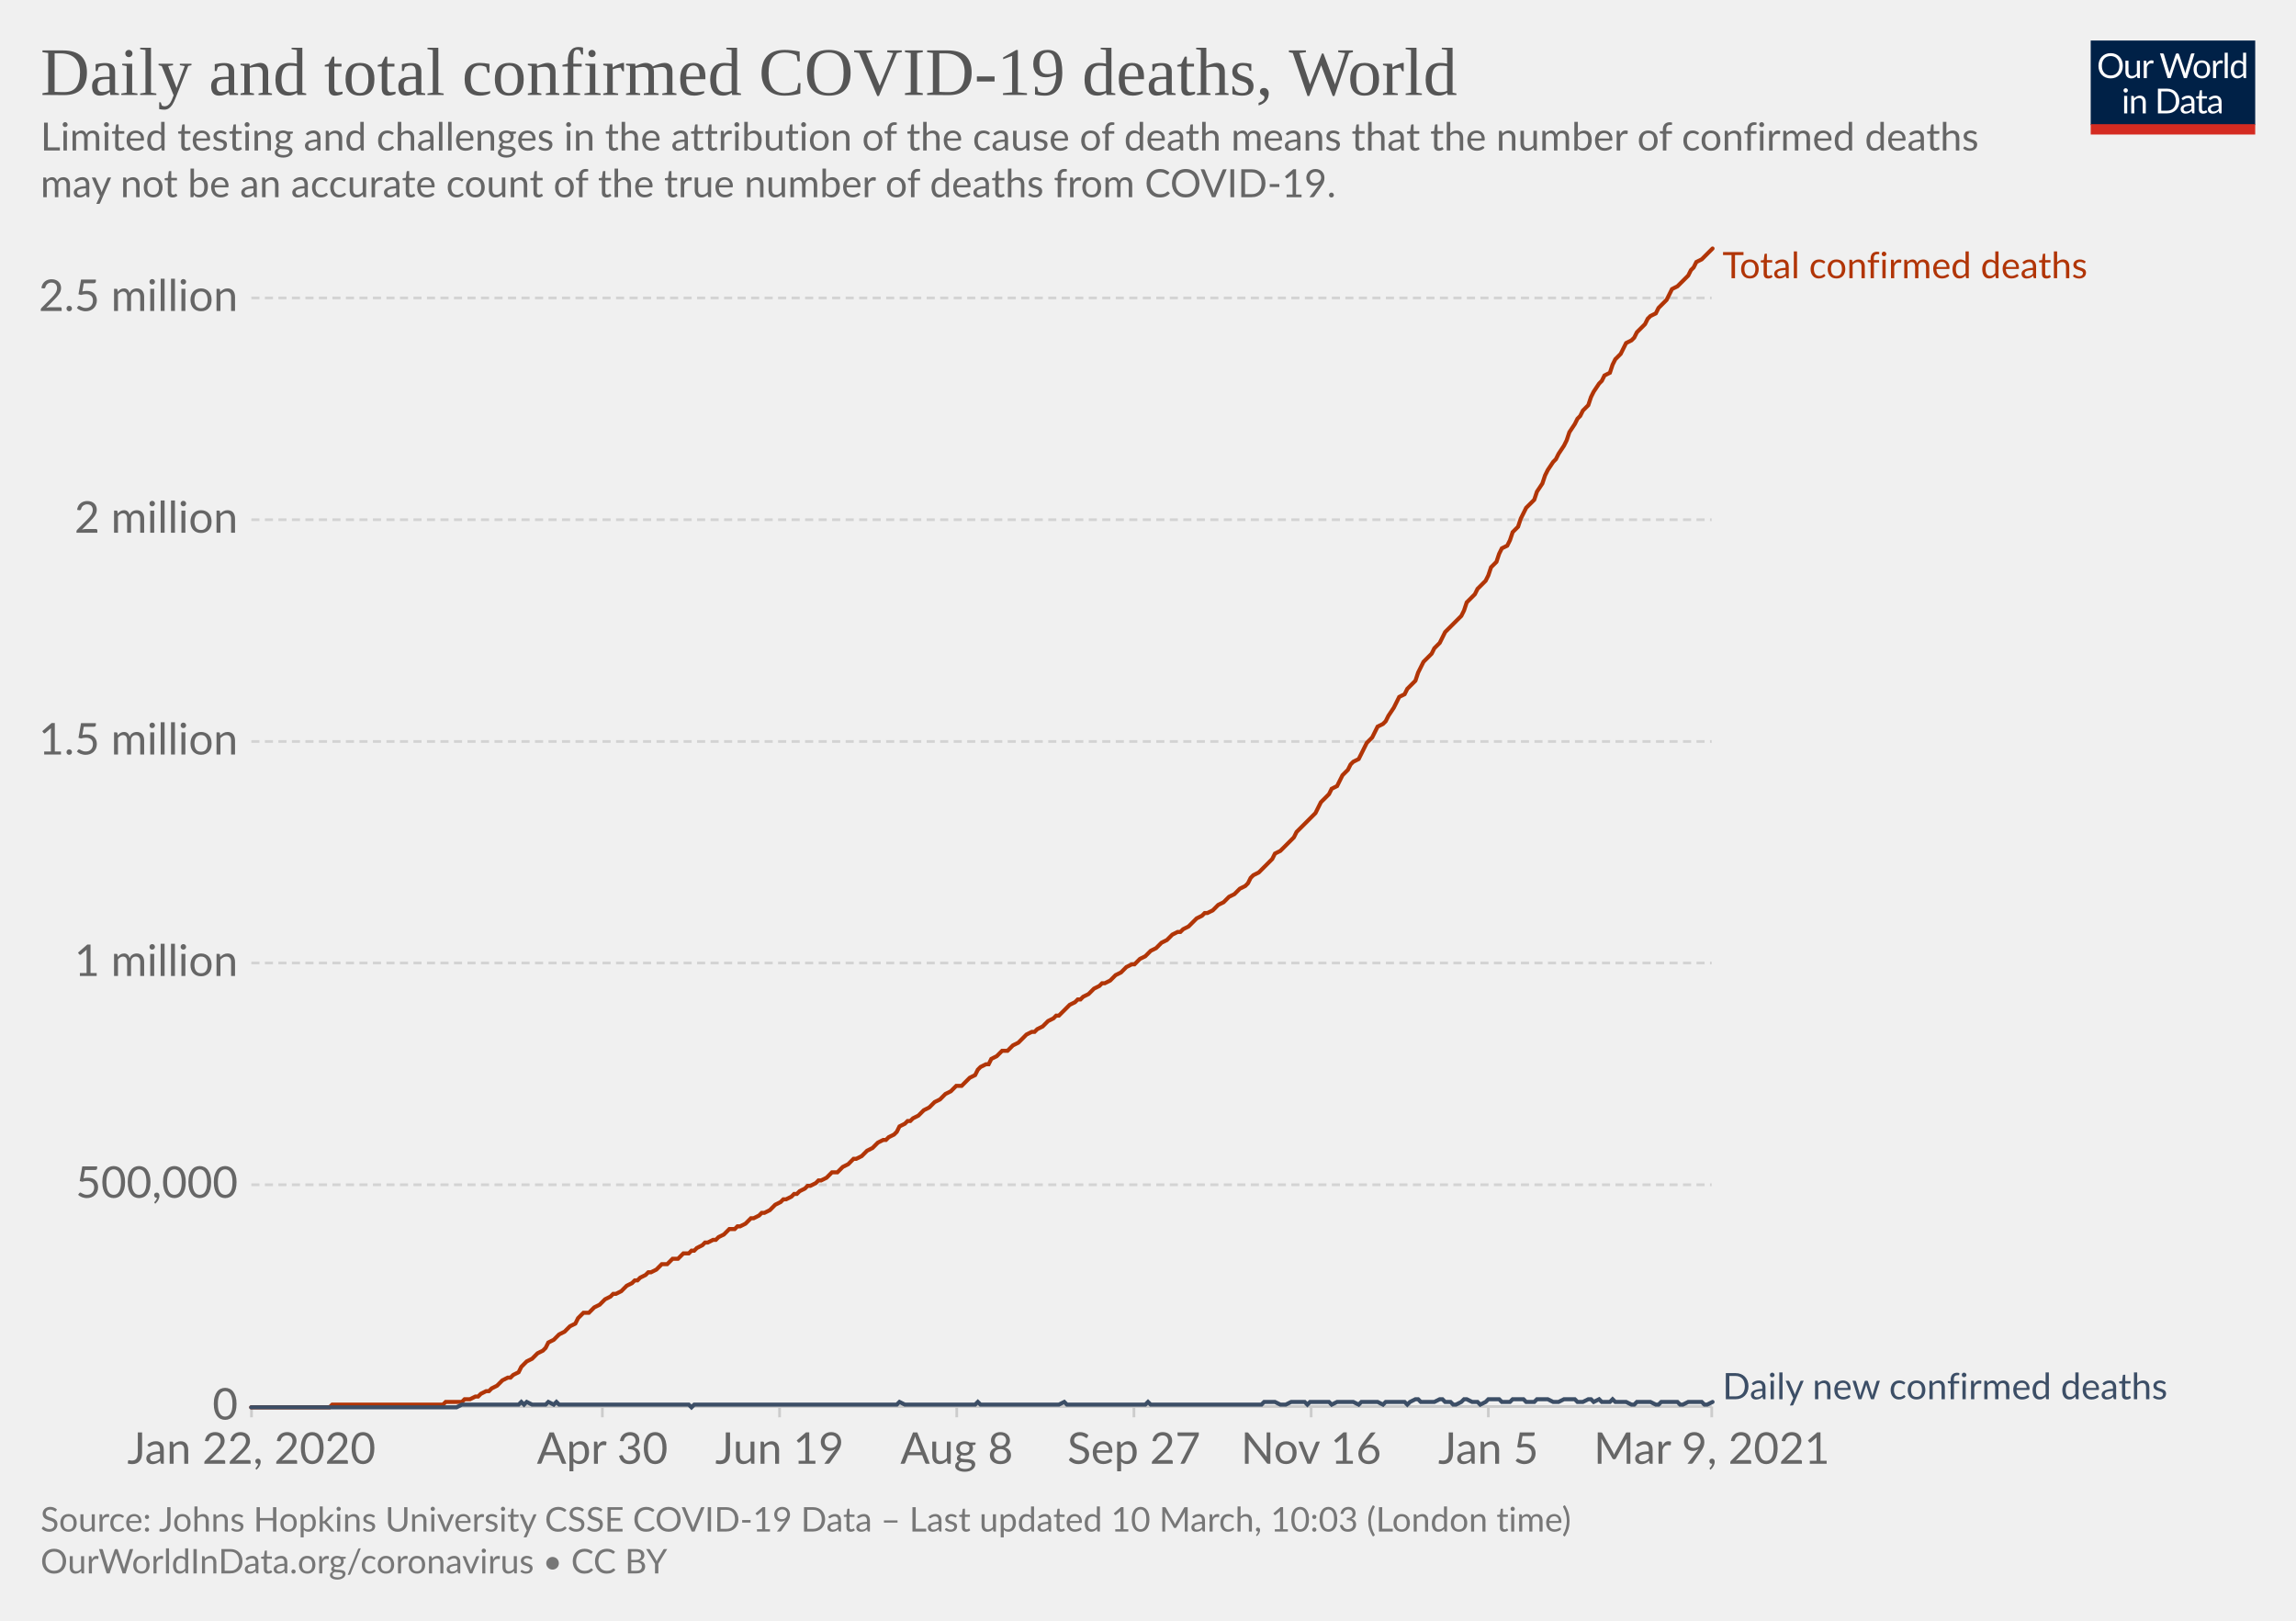
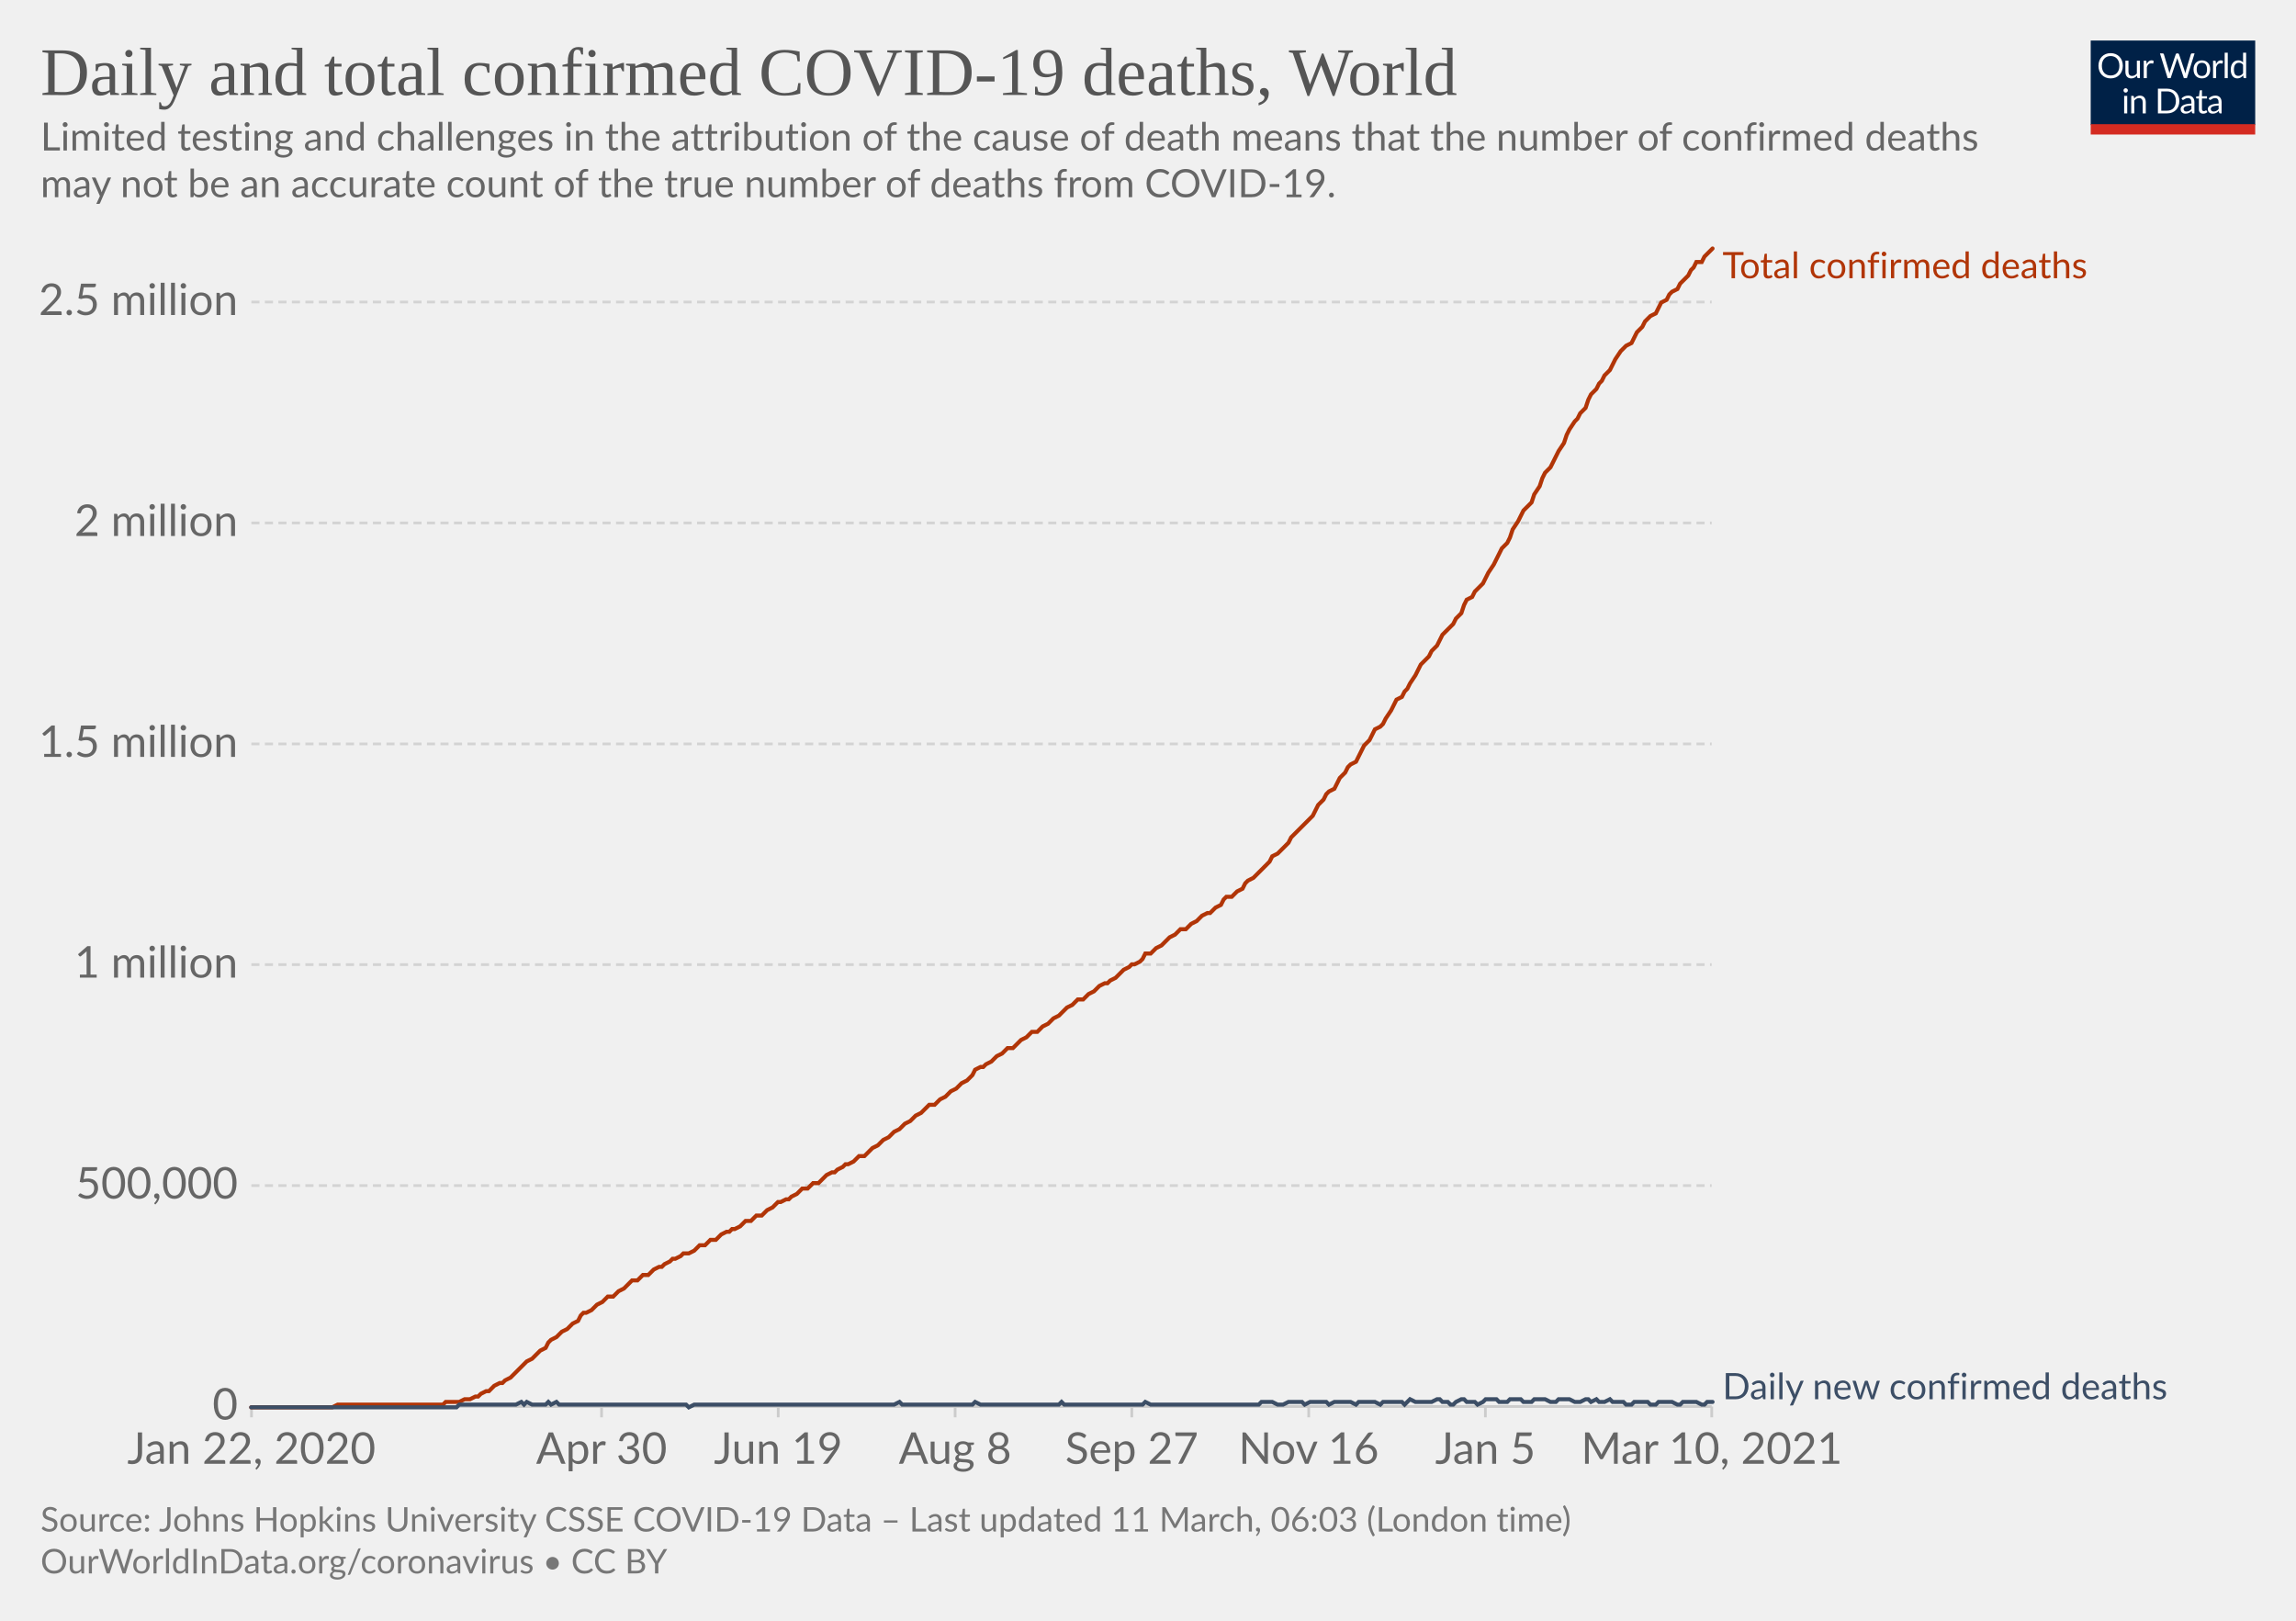
<svg xmlns="http://www.w3.org/2000/svg" version="1.1" style="background-color:#fff;-webkit-font-smoothing:antialiased" width="850" height="600" viewBox="0 0 850 600" font-family="Lato,'Helvetica Neue',Helvetica,Arial,sans-serif" font-size="18" text-rendering="optimizeLegibility">
  <g class="HeaderView">
    <g transform="matrix(.29 0 0 .29 774 15)">
      <svg width="210" height="120" viewBox="0 0 210 120" fill="none">
        <g clip-path="url(#clip0)">
          <path d="M0 0h210v107.89H0V0z" fill="#002147" />
          <path d="M40.98 32.25c0 2.36-.38 4.53-1.12 6.51a14.26 14.26 0 01-8.1 8.4c-1.9.78-4.02 1.17-6.34 1.17a16.6 16.6 0 01-6.33-1.17 14.31 14.31 0 01-8.08-8.4 18.29 18.29 0 01-1.12-6.51c0-2.36.38-4.53 1.12-6.5.75-1.97 1.8-3.67 3.17-5.1a14.32 14.32 0 014.9-3.34c1.92-.8 4.03-1.19 6.34-1.19 2.32 0 4.43.4 6.34 1.19 1.92.8 3.56 1.9 4.93 3.34a14.87 14.87 0 013.17 5.1 18.1 18.1 0 011.12 6.5zm-4.38 0c0-1.94-.26-3.68-.8-5.22a10.91 10.91 0 00-2.24-3.89 9.68 9.68 0 00-3.52-2.46 11.95 11.95 0 00-4.62-.86c-1.68 0-3.21.28-4.6.86a9.88 9.88 0 00-3.54 2.46 10.91 10.91 0 00-2.24 3.9c-.53 1.53-.8 3.27-.8 5.2 0 1.94.27 3.68.8 5.22a11.17 11.17 0 002.24 3.9 10.01 10.01 0 003.55 2.44c1.38.56 2.9.83 4.6.83s3.24-.27 4.61-.83a9.8 9.8 0 003.52-2.44 11.17 11.17 0 002.25-3.9c.53-1.54.8-3.28.8-5.21zm26.22-6.54V48H60.5c-.56 0-.9-.27-1.05-.81l-.31-2.4a12.45 12.45 0 01-3.26 2.6c-1.2.64-2.58.96-4.13.96-1.22 0-2.3-.2-3.24-.6a6.52 6.52 0 01-2.33-1.7 7.37 7.37 0 01-1.43-2.67c-.3-1.04-.46-2.2-.46-3.45V25.7h3.91v14.22c0 1.68.38 2.99 1.15 3.91.77.93 1.96 1.39 3.54 1.39 1.16 0 2.24-.27 3.23-.82a10.42 10.42 0 002.8-2.28V25.7h3.91zm8.61 4.47a9.94 9.94 0 012.6-3.56 5.64 5.64 0 013.76-1.3c.47 0 .92.05 1.34.15.44.1.83.27 1.17.49l-.3 2.92c-.09.37-.3.55-.66.55-.2 0-.5-.04-.9-.13a6.21 6.21 0 00-3.24.18 4.23 4.23 0 00-1.47.92c-.42.4-.81.9-1.17 1.5-.33.58-.64 1.26-.92 2.02V48H67.7V25.71h2.25c.42 0 .72.08.88.25.16.16.27.44.33.83l.26 3.39zm61.16-13.7L122.75 48h-3.82l-7.99-24.05a21.95 21.95 0 01-.42-1.58 38.36 38.36 0 01-.44 1.58L102.05 48h-3.83L88.4 16.47h3.54c.38 0 .7.1.95.29.26.2.43.43.5.73l6.52 21.9.28 1.28.29 1.46.3-1.46.38-1.27 7.41-21.91c.1-.25.26-.48.51-.69.27-.22.58-.33.95-.33h1.23c.38 0 .69.1.92.29a1.77 1.77 0 01.53.73l7.4 21.9a28.4 28.4 0 01.68 2.62 29.52 29.52 0 01.52-2.61l6.54-21.91a1.31 1.31 0 01.48-.7c.27-.21.58-.32.95-.32h3.32zm9.35 8.88c1.63 0 3.1.27 4.4.82a9.43 9.43 0 015.46 5.94c.5 1.4.74 2.98.74 4.73 0 1.76-.25 3.34-.74 4.75a9.43 9.43 0 01-5.46 5.92c-1.3.52-2.77.79-4.4.79-1.64 0-3.12-.27-4.44-.8a9.42 9.42 0 01-3.35-2.3c-.92-1-1.63-2.2-2.13-3.61-.49-1.41-.73-3-.73-4.75s.24-3.33.73-4.73c.5-1.43 1.2-2.64 2.13-3.63a9.4 9.4 0 013.35-2.31c1.32-.55 2.8-.82 4.44-.82zm0 19.89c2.2 0 3.84-.73 4.93-2.2 1.08-1.48 1.63-3.54 1.63-6.18 0-2.66-.55-4.72-1.63-6.2-1.09-1.49-2.73-2.23-4.93-2.23-1.12 0-2.09.2-2.93.57a5.71 5.71 0 00-2.06 1.65 7.5 7.5 0 00-1.24 2.67c-.26 1.04-.4 2.22-.4 3.54 0 2.64.55 4.7 1.64 6.18 1.1 1.47 2.76 2.2 4.99 2.2zm17.97-15.07a9.94 9.94 0 012.6-3.56 5.64 5.64 0 013.76-1.3c.47 0 .91.05 1.34.15.44.1.83.27 1.16.49l-.28 2.92c-.09.37-.31.55-.66.55-.2 0-.5-.04-.9-.13a6.2 6.2 0 00-3.24.18 4.23 4.23 0 00-1.47.92c-.43.4-.82.9-1.17 1.5a13.1 13.1 0 00-.92 2.02V48h-3.94V25.71h2.24c.43 0 .72.08.88.25.17.16.28.44.33.83l.27 3.39zm15.04-14.59V48h-3.92V15.6h3.92zm19.55 15.43a6.22 6.22 0 00-2.38-2.05 6.7 6.7 0 00-2.86-.6c-2.07 0-3.66.75-4.77 2.23-1.12 1.48-1.68 3.6-1.68 6.33 0 1.46.13 2.7.38 3.74a7.29 7.29 0 001.1 2.56 4.35 4.35 0 001.78 1.45c.7.3 1.5.46 2.4.46 1.29 0 2.41-.3 3.36-.88a9.6 9.6 0 002.67-2.49V31.02zm3.91-15.43V48h-2.33c-.56 0-.9-.27-1.06-.81l-.35-2.71a12.13 12.13 0 01-3.25 2.77 8.28 8.28 0 01-4.23 1.06 7.31 7.31 0 01-6.14-2.9c-.73-.96-1.3-2.15-1.69-3.57a18.35 18.35 0 01.07-9.48 11.29 11.29 0 011.89-3.7 8.7 8.7 0 017.06-3.34 7.96 7.96 0 016.12 2.62V15.59h3.91zM46.61 70.71V93H42.7V70.71h3.91zm.84-7c0 .39-.08.75-.24 1.09a2.81 2.81 0 01-1.52 1.47 2.67 2.67 0 01-2.16 0 2.9 2.9 0 01-1.45-1.47 2.67 2.67 0 010-2.16c.15-.35.35-.65.6-.9.25-.27.53-.47.85-.62a2.67 2.67 0 012.16 0c.35.15.65.35.9.62.27.25.47.55.62.9.16.34.24.7.24 1.08zm7.97 10.24c.49-.54 1-1.04 1.54-1.48a9.85 9.85 0 013.66-1.84 8.96 8.96 0 015.43.35c.94.4 1.72.97 2.33 1.71a7.36 7.36 0 011.43 2.67c.32 1.04.49 2.19.49 3.45V93h-3.94V78.81c0-1.69-.4-3-1.17-3.92-.76-.93-1.93-1.4-3.5-1.4a6.6 6.6 0 00-3.25.83c-1 .56-1.92 1.31-2.77 2.27V93h-3.94V70.71h2.35c.56 0 .9.28 1.04.82l.3 2.42zm57.7 3.3c0 2.36-.37 4.5-1.11 6.44a14.3 14.3 0 01-3.17 4.98 14.1 14.1 0 01-4.93 3.2c-1.9.76-4.02 1.13-6.33 1.13H85.8V61.47h11.77c2.31 0 4.42.39 6.33 1.15a13.8 13.8 0 018.1 8.18 17.75 17.75 0 011.12 6.45zm-4.37 0c0-1.94-.26-3.67-.8-5.2a10.94 10.94 0 00-2.23-3.87 9.57 9.57 0 00-3.53-2.42 12.23 12.23 0 00-4.61-.83h-7.5v24.62h7.5c1.7 0 3.24-.28 4.61-.84a9.7 9.7 0 003.53-2.4 10.94 10.94 0 002.24-3.87c.53-1.53.8-3.26.8-5.2zm19.8 5.72c-1.8.06-3.34.2-4.62.44-1.26.22-2.3.51-3.1.88-.8.36-1.37.8-1.74 1.3-.35.5-.53 1.05-.53 1.67 0 .58.1 1.1.3 1.52a3 3 0 00.76 1.05c.34.27.73.46 1.17.6a6.13 6.13 0 001.45.17 7.28 7.28 0 003.5-.81 11.95 11.95 0 002.82-2.2v-4.62zm-12.65-9.11a12.73 12.73 0 013.98-2.66c1.43-.59 3-.88 4.73-.88 1.25 0 2.36.2 3.33.61a6.81 6.81 0 013.94 4.38c.33 1.04.5 2.19.5 3.43V93h-1.74a1.8 1.8 0 01-.88-.18c-.2-.13-.36-.38-.48-.74l-.44-2.12-1.72 1.46a9.48 9.48 0 01-3.74 1.7c-.69.15-1.46.23-2.3.23-.87 0-1.69-.12-2.45-.35a5.34 5.34 0 01-3.34-2.93 6.64 6.64 0 01-.49-2.64c0-.88.25-1.72.73-2.53a6.33 6.33 0 012.35-2.17c1.09-.63 2.5-1.15 4.25-1.54 1.75-.41 3.89-.65 6.42-.7v-1.75c0-1.73-.37-3.03-1.12-3.91-.75-.9-1.84-1.34-3.28-1.34-.97 0-1.78.12-2.44.37-.64.23-1.2.5-1.7.81l-1.23.82c-.33.23-.67.35-1 .35-.27 0-.5-.07-.69-.2a2.1 2.1 0 01-.48-.53l-.7-1.25zm27.67 19.5c-1.76 0-3.12-.5-4.07-1.48-.94-.98-1.41-2.4-1.41-4.25V74h-2.68a.9.9 0 01-.6-.2c-.16-.14-.24-.36-.24-.66v-1.56l3.65-.46.9-6.89a.9.9 0 01.29-.52.88.88 0 01.62-.22H142v7.67h6.44V74H142v13.38c0 .94.22 1.63.68 2.09.45.45 1.04.68 1.76.68a3.21 3.21 0 001.85-.53l.55-.35c.16-.12.3-.18.41-.18.2 0 .4.13.55.38l1.15 1.87a7.45 7.45 0 01-2.44 1.5 8.53 8.53 0 01-2.95.52zm19.68-10.4c-1.8.07-3.34.21-4.62.45-1.26.22-2.3.51-3.1.88-.8.36-1.37.8-1.74 1.3-.35.5-.53 1.05-.53 1.67 0 .58.1 1.1.3 1.52a2.9 2.9 0 00.76 1.05c.34.27.73.46 1.17.6a6.13 6.13 0 001.45.17 7.3 7.3 0 003.5-.81 12.04 12.04 0 002.82-2.2v-4.62zm-12.65-9.1a12.72 12.72 0 013.99-2.66c1.42-.59 3-.88 4.72-.88 1.25 0 2.36.2 3.33.61a6.81 6.81 0 013.94 4.38c.33 1.04.5 2.19.5 3.43V93h-1.74a1.8 1.8 0 01-.88-.18c-.2-.13-.36-.38-.48-.74l-.44-2.12-1.72 1.46a9.48 9.48 0 01-3.74 1.7c-.69.15-1.46.23-2.3.23-.87 0-1.69-.12-2.45-.35a5.33 5.33 0 01-3.34-2.93 6.62 6.62 0 01-.49-2.64c0-.88.25-1.72.73-2.53a6.33 6.33 0 012.35-2.17c1.09-.63 2.5-1.15 4.25-1.54a31.2 31.2 0 016.42-.7v-1.75c0-1.73-.37-3.03-1.12-3.91-.75-.9-1.84-1.34-3.28-1.34-.97 0-1.78.12-2.44.37-.64.23-1.2.5-1.7.81l-1.22.82c-.34.23-.68.35-1.02.35-.26 0-.49-.07-.68-.2a1.88 1.88 0 01-.48-.53l-.7-1.25zM40.98 32.25c0 2.36-.38 4.53-1.12 6.51a14.26 14.26 0 01-8.1 8.4c-1.9.78-4.02 1.17-6.34 1.17a16.6 16.6 0 01-6.33-1.17 14.31 14.31 0 01-8.08-8.4 18.29 18.29 0 01-1.12-6.51c0-2.36.38-4.53 1.12-6.5.75-1.97 1.8-3.67 3.17-5.1a14.32 14.32 0 014.9-3.34c1.92-.8 4.03-1.19 6.34-1.19 2.32 0 4.43.4 6.34 1.19 1.92.8 3.56 1.9 4.93 3.34a14.87 14.87 0 013.17 5.1 18.1 18.1 0 011.12 6.5zm-4.38 0c0-1.94-.26-3.68-.8-5.22a10.91 10.91 0 00-2.24-3.89 9.68 9.68 0 00-3.52-2.46 11.95 11.95 0 00-4.62-.86c-1.68 0-3.21.28-4.6.86a9.88 9.88 0 00-3.54 2.46 10.91 10.91 0 00-2.24 3.9c-.53 1.53-.8 3.27-.8 5.2 0 1.94.27 3.68.8 5.22a11.17 11.17 0 002.24 3.9 10.01 10.01 0 003.55 2.44c1.38.56 2.9.83 4.6.83s3.24-.27 4.61-.83a9.8 9.8 0 003.52-2.44 11.17 11.17 0 002.25-3.9c.53-1.54.8-3.28.8-5.21zm26.22-6.54V48H60.5c-.56 0-.9-.27-1.05-.81l-.31-2.4a12.45 12.45 0 01-3.26 2.6c-1.2.64-2.58.96-4.13.96-1.22 0-2.3-.2-3.24-.6a6.52 6.52 0 01-2.33-1.7 7.37 7.37 0 01-1.43-2.67c-.3-1.04-.46-2.2-.46-3.45V25.7h3.91v14.22c0 1.68.38 2.99 1.15 3.91.77.93 1.96 1.39 3.54 1.39 1.16 0 2.24-.27 3.23-.82a10.42 10.42 0 002.8-2.28V25.7h3.91zm8.61 4.47a9.94 9.94 0 012.6-3.56 5.64 5.64 0 013.76-1.3c.47 0 .92.05 1.34.15.44.1.83.27 1.17.49l-.3 2.92c-.09.37-.3.55-.66.55-.2 0-.5-.04-.9-.13a6.21 6.21 0 00-3.24.18 4.23 4.23 0 00-1.47.92c-.42.4-.81.9-1.17 1.5-.33.58-.64 1.26-.92 2.02V48H67.7V25.71h2.25c.42 0 .72.08.88.25.16.16.27.44.33.83l.26 3.39zm61.16-13.7L122.75 48h-3.82l-7.99-24.05a21.95 21.95 0 01-.42-1.58 38.36 38.36 0 01-.44 1.58L102.05 48h-3.83L88.4 16.47h3.54c.38 0 .7.1.95.29.26.2.43.43.5.73l6.52 21.9.28 1.28.29 1.46.3-1.46.38-1.27 7.41-21.91c.1-.25.26-.48.51-.69.27-.22.58-.33.95-.33h1.23c.38 0 .69.1.92.29a1.77 1.77 0 01.53.73l7.4 21.9a28.4 28.4 0 01.68 2.62 29.52 29.52 0 01.52-2.61l6.54-21.91a1.31 1.31 0 01.48-.7c.27-.21.58-.32.95-.32h3.32zm9.35 8.88c1.63 0 3.1.27 4.4.82a9.43 9.43 0 015.46 5.94c.5 1.4.74 2.98.74 4.73 0 1.76-.25 3.34-.74 4.75a9.43 9.43 0 01-5.46 5.92c-1.3.52-2.77.79-4.4.79-1.64 0-3.12-.27-4.44-.8a9.42 9.42 0 01-3.35-2.3c-.92-1-1.63-2.2-2.13-3.61-.49-1.41-.73-3-.73-4.75s.24-3.33.73-4.73c.5-1.43 1.2-2.64 2.13-3.63a9.4 9.4 0 013.35-2.31c1.32-.55 2.8-.82 4.44-.82zm0 19.89c2.2 0 3.84-.73 4.93-2.2 1.08-1.48 1.63-3.54 1.63-6.18 0-2.66-.55-4.72-1.63-6.2-1.09-1.49-2.73-2.23-4.93-2.23-1.12 0-2.09.2-2.93.57a5.71 5.71 0 00-2.06 1.65 7.5 7.5 0 00-1.24 2.67c-.26 1.04-.4 2.22-.4 3.54 0 2.64.55 4.7 1.64 6.18 1.1 1.47 2.76 2.2 4.99 2.2zm17.97-15.07a9.94 9.94 0 012.6-3.56 5.64 5.64 0 013.76-1.3c.47 0 .91.05 1.34.15.44.1.83.27 1.16.49l-.28 2.92c-.09.37-.31.55-.66.55-.2 0-.5-.04-.9-.13a6.2 6.2 0 00-3.24.18 4.23 4.23 0 00-1.47.92c-.43.4-.82.9-1.17 1.5a13.1 13.1 0 00-.92 2.02V48h-3.94V25.71h2.24c.43 0 .72.08.88.25.17.16.28.44.33.83l.27 3.39zm15.04-14.59V48h-3.92V15.6h3.92zm19.55 15.43a6.22 6.22 0 00-2.38-2.05 6.7 6.7 0 00-2.86-.6c-2.07 0-3.66.75-4.77 2.23-1.12 1.48-1.68 3.6-1.68 6.33 0 1.46.13 2.7.38 3.74a7.29 7.29 0 001.1 2.56 4.35 4.35 0 001.78 1.45c.7.3 1.5.46 2.4.46 1.29 0 2.41-.3 3.36-.88a9.6 9.6 0 002.67-2.49V31.02zm3.91-15.43V48h-2.33c-.56 0-.9-.27-1.06-.81l-.35-2.71a12.13 12.13 0 01-3.25 2.77 8.28 8.28 0 01-4.23 1.06 7.31 7.31 0 01-6.14-2.9c-.73-.96-1.3-2.15-1.69-3.57a18.35 18.35 0 01.07-9.48 11.29 11.29 0 011.89-3.7 8.7 8.7 0 017.06-3.34 7.96 7.96 0 016.12 2.62V15.59h3.91zM46.61 70.71V93H42.7V70.71h3.91zm.84-7c0 .39-.08.75-.24 1.09a2.81 2.81 0 01-1.52 1.47 2.67 2.67 0 01-2.16 0 2.9 2.9 0 01-1.45-1.47 2.67 2.67 0 010-2.16c.15-.35.35-.65.6-.9.25-.27.53-.47.85-.62a2.67 2.67 0 012.16 0c.35.15.65.35.9.62.27.25.47.55.62.9.16.34.24.7.24 1.08zm7.97 10.24c.49-.54 1-1.04 1.54-1.48a9.85 9.85 0 013.66-1.84 8.96 8.96 0 015.43.35c.94.4 1.72.97 2.33 1.71a7.36 7.36 0 011.43 2.67c.32 1.04.49 2.19.49 3.45V93h-3.94V78.81c0-1.69-.4-3-1.17-3.92-.76-.93-1.93-1.4-3.5-1.4a6.6 6.6 0 00-3.25.83c-1 .56-1.92 1.31-2.77 2.27V93h-3.94V70.71h2.35c.56 0 .9.28 1.04.82l.3 2.42zm57.7 3.3c0 2.36-.37 4.5-1.11 6.44a14.3 14.3 0 01-3.17 4.98 14.1 14.1 0 01-4.93 3.2c-1.9.76-4.02 1.13-6.33 1.13H85.8V61.47h11.77c2.31 0 4.42.39 6.33 1.15a13.8 13.8 0 018.1 8.18 17.75 17.75 0 011.12 6.45zm-4.37 0c0-1.94-.26-3.67-.8-5.2a10.94 10.94 0 00-2.23-3.87 9.57 9.57 0 00-3.53-2.42 12.23 12.23 0 00-4.61-.83h-7.5v24.62h7.5c1.7 0 3.24-.28 4.61-.84a9.7 9.7 0 003.53-2.4 10.94 10.94 0 002.24-3.87c.53-1.53.8-3.26.8-5.2zm19.8 5.72c-1.8.06-3.34.2-4.62.44-1.26.22-2.3.51-3.1.88-.8.36-1.37.8-1.74 1.3-.35.5-.53 1.05-.53 1.67 0 .58.1 1.1.3 1.52a3 3 0 00.76 1.05c.34.27.73.46 1.17.6a6.13 6.13 0 001.45.17 7.28 7.28 0 003.5-.81 11.95 11.95 0 002.82-2.2v-4.62zm-12.65-9.11a12.73 12.73 0 013.98-2.66c1.43-.59 3-.88 4.73-.88 1.25 0 2.36.2 3.33.61a6.81 6.81 0 013.94 4.38c.33 1.04.5 2.19.5 3.43V93h-1.74a1.8 1.8 0 01-.88-.18c-.2-.13-.36-.38-.48-.74l-.44-2.12-1.72 1.46a9.48 9.48 0 01-3.74 1.7c-.69.15-1.46.23-2.3.23-.87 0-1.69-.12-2.45-.35a5.34 5.34 0 01-3.34-2.93 6.64 6.64 0 01-.49-2.64c0-.88.25-1.72.73-2.53a6.33 6.33 0 012.35-2.17c1.09-.63 2.5-1.15 4.25-1.54 1.75-.41 3.89-.65 6.42-.7v-1.75c0-1.73-.37-3.03-1.12-3.91-.75-.9-1.84-1.34-3.28-1.34-.97 0-1.78.12-2.44.37-.64.23-1.2.5-1.7.81l-1.23.82c-.33.23-.67.35-1 .35-.27 0-.5-.07-.69-.2a2.1 2.1 0 01-.48-.53l-.7-1.25zm27.67 19.5c-1.76 0-3.12-.5-4.07-1.48-.94-.98-1.41-2.4-1.41-4.25V74h-2.68a.9.9 0 01-.6-.2c-.16-.14-.24-.36-.24-.66v-1.56l3.65-.46.9-6.89a.9.9 0 01.29-.52.88.88 0 01.62-.22H142v7.67h6.44V74H142v13.38c0 .94.22 1.63.68 2.09.45.45 1.04.68 1.76.68a3.21 3.21 0 001.85-.53l.55-.35c.16-.12.3-.18.41-.18.2 0 .4.13.55.38l1.15 1.87a7.45 7.45 0 01-2.44 1.5 8.53 8.53 0 01-2.95.52zm19.68-10.4c-1.8.07-3.34.21-4.62.45-1.26.22-2.3.51-3.1.88-.8.36-1.37.8-1.74 1.3-.35.5-.53 1.05-.53 1.67 0 .58.1 1.1.3 1.52a2.9 2.9 0 00.76 1.05c.34.27.73.46 1.17.6a6.13 6.13 0 001.45.17 7.3 7.3 0 003.5-.81 12.04 12.04 0 002.82-2.2v-4.62zm-12.65-9.1a12.72 12.72 0 013.99-2.66c1.42-.59 3-.88 4.72-.88 1.25 0 2.36.2 3.33.61a6.81 6.81 0 013.94 4.38c.33 1.04.5 2.19.5 3.43V93h-1.74a1.8 1.8 0 01-.88-.18c-.2-.13-.36-.38-.48-.74l-.44-2.12-1.72 1.46a9.48 9.48 0 01-3.74 1.7c-.69.15-1.46.23-2.3.23-.87 0-1.69-.12-2.45-.35a5.33 5.33 0 01-3.34-2.93 6.62 6.62 0 01-.49-2.64c0-.88.25-1.72.73-2.53a6.33 6.33 0 012.35-2.17c1.09-.63 2.5-1.15 4.25-1.54a31.2 31.2 0 016.42-.7v-1.75c0-1.73-.37-3.03-1.12-3.91-.75-.9-1.84-1.34-3.28-1.34-.97 0-1.78.12-2.44.37-.64.23-1.2.5-1.7.81l-1.22.82c-.34.23-.68.35-1.02.35-.26 0-.49-.07-.68-.2a1.88 1.88 0 01-.48-.53l-.7-1.25zM40.98 32.25c0 2.36-.38 4.53-1.12 6.51a14.26 14.26 0 01-8.1 8.4c-1.9.78-4.02 1.17-6.34 1.17a16.6 16.6 0 01-6.33-1.17 14.31 14.31 0 01-8.08-8.4 18.29 18.29 0 01-1.12-6.51c0-2.36.38-4.53 1.12-6.5.75-1.97 1.8-3.67 3.17-5.1a14.32 14.32 0 014.9-3.34c1.92-.8 4.03-1.19 6.34-1.19 2.32 0 4.43.4 6.34 1.19 1.92.8 3.56 1.9 4.93 3.34a14.87 14.87 0 013.17 5.1 18.1 18.1 0 011.12 6.5zm-4.38 0c0-1.94-.26-3.68-.8-5.22a10.91 10.91 0 00-2.24-3.89 9.68 9.68 0 00-3.52-2.46 11.95 11.95 0 00-4.62-.86c-1.68 0-3.21.28-4.6.86a9.88 9.88 0 00-3.54 2.46 10.91 10.91 0 00-2.24 3.9c-.53 1.53-.8 3.27-.8 5.2 0 1.94.27 3.68.8 5.22a11.17 11.17 0 002.24 3.9 10.01 10.01 0 003.55 2.44c1.38.56 2.9.83 4.6.83s3.24-.27 4.61-.83a9.8 9.8 0 003.52-2.44 11.17 11.17 0 002.25-3.9c.53-1.54.8-3.28.8-5.21zm26.22-6.54V48H60.5c-.56 0-.9-.27-1.05-.81l-.31-2.4a12.45 12.45 0 01-3.26 2.6c-1.2.64-2.58.96-4.13.96-1.22 0-2.3-.2-3.24-.6a6.52 6.52 0 01-2.33-1.7 7.37 7.37 0 01-1.43-2.67c-.3-1.04-.46-2.2-.46-3.45V25.7h3.91v14.22c0 1.68.38 2.99 1.15 3.91.77.93 1.96 1.39 3.54 1.39 1.16 0 2.24-.27 3.23-.82a10.42 10.42 0 002.8-2.28V25.7h3.91zm8.61 4.47a9.94 9.94 0 012.6-3.56 5.64 5.64 0 013.76-1.3c.47 0 .92.05 1.34.15.44.1.83.27 1.17.49l-.3 2.92c-.09.37-.3.55-.66.55-.2 0-.5-.04-.9-.13a6.21 6.21 0 00-3.24.18 4.23 4.23 0 00-1.47.92c-.42.4-.81.9-1.17 1.5-.33.58-.64 1.26-.92 2.02V48H67.7V25.71h2.25c.42 0 .72.08.88.25.16.16.27.44.33.83l.26 3.39zm61.16-13.7L122.75 48h-3.82l-7.99-24.05a21.95 21.95 0 01-.42-1.58 38.36 38.36 0 01-.44 1.58L102.05 48h-3.83L88.4 16.47h3.54c.38 0 .7.1.95.29.26.2.43.43.5.73l6.52 21.9.28 1.28.29 1.46.3-1.46.38-1.27 7.41-21.91c.1-.25.26-.48.51-.69.27-.22.58-.33.95-.33h1.23c.38 0 .69.1.92.29a1.77 1.77 0 01.53.73l7.4 21.9a28.4 28.4 0 01.68 2.62 29.52 29.52 0 01.52-2.61l6.54-21.91a1.31 1.31 0 01.48-.7c.27-.21.58-.32.95-.32h3.32zm9.35 8.88c1.63 0 3.1.27 4.4.82a9.43 9.43 0 015.46 5.94c.5 1.4.74 2.98.74 4.73 0 1.76-.25 3.34-.74 4.75a9.43 9.43 0 01-5.46 5.92c-1.3.52-2.77.79-4.4.79-1.64 0-3.12-.27-4.44-.8a9.42 9.42 0 01-3.35-2.3c-.92-1-1.63-2.2-2.13-3.61-.49-1.41-.73-3-.73-4.75s.24-3.33.73-4.73c.5-1.43 1.2-2.64 2.13-3.63a9.4 9.4 0 013.35-2.31c1.32-.55 2.8-.82 4.44-.82zm0 19.89c2.2 0 3.84-.73 4.93-2.2 1.08-1.48 1.63-3.54 1.63-6.18 0-2.66-.55-4.72-1.63-6.2-1.09-1.49-2.73-2.23-4.93-2.23-1.12 0-2.09.2-2.93.57a5.71 5.71 0 00-2.06 1.65 7.5 7.5 0 00-1.24 2.67c-.26 1.04-.4 2.22-.4 3.54 0 2.64.55 4.7 1.64 6.18 1.1 1.47 2.76 2.2 4.99 2.2zm17.97-15.07a9.94 9.94 0 012.6-3.56 5.64 5.64 0 013.76-1.3c.47 0 .91.05 1.34.15.44.1.83.27 1.16.49l-.28 2.92c-.09.37-.31.55-.66.55-.2 0-.5-.04-.9-.13a6.2 6.2 0 00-3.24.18 4.23 4.23 0 00-1.47.92c-.43.4-.82.9-1.17 1.5a13.1 13.1 0 00-.92 2.02V48h-3.94V25.71h2.24c.43 0 .72.08.88.25.17.16.28.44.33.83l.27 3.39zm15.04-14.59V48h-3.92V15.6h3.92zm19.55 15.43a6.22 6.22 0 00-2.38-2.05 6.7 6.7 0 00-2.86-.6c-2.07 0-3.66.75-4.77 2.23-1.12 1.48-1.68 3.6-1.68 6.33 0 1.46.13 2.7.38 3.74a7.29 7.29 0 001.1 2.56 4.35 4.35 0 001.78 1.45c.7.3 1.5.46 2.4.46 1.29 0 2.41-.3 3.36-.88a9.6 9.6 0 002.67-2.49V31.02zm3.91-15.43V48h-2.33c-.56 0-.9-.27-1.06-.81l-.35-2.71a12.13 12.13 0 01-3.25 2.77 8.28 8.28 0 01-4.23 1.06 7.31 7.31 0 01-6.14-2.9c-.73-.96-1.3-2.15-1.69-3.57a18.35 18.35 0 01.07-9.48 11.29 11.29 0 011.89-3.7 8.7 8.7 0 017.06-3.34 7.96 7.96 0 016.12 2.62V15.59h3.91zM46.61 70.71V93H42.7V70.71h3.91zm.84-7c0 .39-.08.75-.24 1.09a2.81 2.81 0 01-1.52 1.47 2.67 2.67 0 01-2.16 0 2.9 2.9 0 01-1.45-1.47 2.67 2.67 0 010-2.16c.15-.35.35-.65.6-.9.25-.27.53-.47.85-.62a2.67 2.67 0 012.16 0c.35.15.65.35.9.62.27.25.47.55.62.9.16.34.24.7.24 1.08zm7.97 10.24c.49-.54 1-1.04 1.54-1.48a9.85 9.85 0 013.66-1.84 8.96 8.96 0 015.43.35c.94.4 1.72.97 2.33 1.71a7.36 7.36 0 011.43 2.67c.32 1.04.49 2.19.49 3.45V93h-3.94V78.81c0-1.69-.4-3-1.17-3.92-.76-.93-1.93-1.4-3.5-1.4a6.6 6.6 0 00-3.25.83c-1 .56-1.92 1.31-2.77 2.27V93h-3.94V70.71h2.35c.56 0 .9.28 1.04.82l.3 2.42zm57.7 3.3c0 2.36-.37 4.5-1.11 6.44a14.3 14.3 0 01-3.17 4.98 14.1 14.1 0 01-4.93 3.2c-1.9.76-4.02 1.13-6.33 1.13H85.8V61.47h11.77c2.31 0 4.42.39 6.33 1.15a13.8 13.8 0 018.1 8.18 17.75 17.75 0 011.12 6.45zm-4.37 0c0-1.94-.26-3.67-.8-5.2a10.94 10.94 0 00-2.23-3.87 9.57 9.57 0 00-3.53-2.42 12.23 12.23 0 00-4.61-.83h-7.5v24.62h7.5c1.7 0 3.24-.28 4.61-.84a9.7 9.7 0 003.53-2.4 10.94 10.94 0 002.24-3.87c.53-1.53.8-3.26.8-5.2zm19.8 5.72c-1.8.06-3.34.2-4.62.44-1.26.22-2.3.51-3.1.88-.8.36-1.37.8-1.74 1.3-.35.5-.53 1.05-.53 1.67 0 .58.1 1.1.3 1.52a3 3 0 00.76 1.05c.34.27.73.46 1.17.6a6.13 6.13 0 001.45.17 7.28 7.28 0 003.5-.81 11.95 11.95 0 002.82-2.2v-4.62zm-12.65-9.11a12.73 12.73 0 013.98-2.66c1.43-.59 3-.88 4.73-.88 1.25 0 2.36.2 3.33.61a6.81 6.81 0 013.94 4.38c.33 1.04.5 2.19.5 3.43V93h-1.74a1.8 1.8 0 01-.88-.18c-.2-.13-.36-.38-.48-.74l-.44-2.12-1.72 1.46a9.48 9.48 0 01-3.74 1.7c-.69.15-1.46.23-2.3.23-.87 0-1.69-.12-2.45-.35a5.34 5.34 0 01-3.34-2.93 6.64 6.64 0 01-.49-2.64c0-.88.25-1.72.73-2.53a6.33 6.33 0 012.35-2.17c1.09-.63 2.5-1.15 4.25-1.54 1.75-.41 3.89-.65 6.42-.7v-1.75c0-1.73-.37-3.03-1.12-3.91-.75-.9-1.84-1.34-3.28-1.34-.97 0-1.78.12-2.44.37-.64.23-1.2.5-1.7.81l-1.23.82c-.33.23-.67.35-1 .35-.27 0-.5-.07-.69-.2a2.1 2.1 0 01-.48-.53l-.7-1.25zm27.67 19.5c-1.76 0-3.12-.5-4.07-1.48-.94-.98-1.41-2.4-1.41-4.25V74h-2.68a.9.9 0 01-.6-.2c-.16-.14-.24-.36-.24-.66v-1.56l3.65-.46.9-6.89a.9.9 0 01.29-.52.88.88 0 01.62-.22H142v7.67h6.44V74H142v13.38c0 .94.22 1.63.68 2.09.45.45 1.04.68 1.76.68a3.21 3.21 0 001.85-.53l.55-.35c.16-.12.3-.18.41-.18.2 0 .4.13.55.38l1.15 1.87a7.45 7.45 0 01-2.44 1.5 8.53 8.53 0 01-2.95.52zm19.68-10.4c-1.8.07-3.34.21-4.62.45-1.26.22-2.3.51-3.1.88-.8.36-1.37.8-1.74 1.3-.35.5-.53 1.05-.53 1.67 0 .58.1 1.1.3 1.52a2.9 2.9 0 00.76 1.05c.34.27.73.46 1.17.6a6.13 6.13 0 001.45.17 7.3 7.3 0 003.5-.81 12.04 12.04 0 002.82-2.2v-4.62zm-12.65-9.1a12.72 12.72 0 013.99-2.66c1.42-.59 3-.88 4.72-.88 1.25 0 2.36.2 3.33.61a6.81 6.81 0 013.94 4.38c.33 1.04.5 2.19.5 3.43V93h-1.74a1.8 1.8 0 01-.88-.18c-.2-.13-.36-.38-.48-.74l-.44-2.12-1.72 1.46a9.48 9.48 0 01-3.74 1.7c-.69.15-1.46.23-2.3.23-.87 0-1.69-.12-2.45-.35a5.33 5.33 0 01-3.34-2.93 6.62 6.62 0 01-.49-2.64c0-.88.25-1.72.73-2.53a6.33 6.33 0 012.35-2.17c1.09-.63 2.5-1.15 4.25-1.54a31.2 31.2 0 016.42-.7v-1.75c0-1.73-.37-3.03-1.12-3.91-.75-.9-1.84-1.34-3.28-1.34-.97 0-1.78.12-2.44.37-.64.23-1.2.5-1.7.81l-1.22.82c-.34.23-.68.35-1.02.35-.26 0-.49-.07-.68-.2a1.88 1.88 0 01-.48-.53l-.7-1.25z" fill="#fff" />
          <path fill="#D42B21" d="M0 106.79h210V120H0z" />
        </g>
        <defs>
          <clipPath id="clip0">
            <path fill="#fff" d="M0 0h210v120H0z" />
          </clipPath>
        </defs>
      </svg>
    </g>
    <a href="https://ourworldindata.org/grapher/total-daily-covid-deaths?time=2019-12-31..latest" target="_blank" rel="noopener" font-family="&quot;Playfair Display&quot;,Georgia,&quot;Times New Roman&quot;,serif">
      <text font-size="25.2" x="15" y="35.2" fill="#555">
        <tspan x="15" y="35.16">Daily and total confirmed COVID-19 deaths, World</tspan>
      </text>
    </a>
    <text font-size="14.4" x="15" y="55.7" fill="#666">
      <tspan x="15" y="55.72">Limited testing and challenges in the attribution of the cause of death means that the number of confirmed deaths</tspan>
      <tspan x="15" y="73">may not be an accurate count of the true number of deaths from COVID-19.</tspan>
    </text>
  </g>
  <g class="LineChart">
    <defs>
      <clipPath id="a">
        <path d="M83.06 0h830v899.4h-830z" />
      </clipPath>
    </defs>
    <g class="DualAxisView">
      <g class="HorizontalAxis">
-         <path stroke="#ccc" d="M93.1 520.7v4M223 520.7v4M288.6 520.7v4M354.2 520.7v4M419.8 520.7v4M485.4 520.7v4M551 520.7v4M633.7 520.7v4" />
+         <path stroke="#ccc" d="M93.1 520.7v4M222.7 520.7v4M288.1 520.7v4M353.6 520.7v4M419 520.7v4M484.5 520.7v4M549.9 520.7v4M633.7 520.7v4" />
        <text x="93.1" y="541.9" fill="#666" text-anchor="middle" font-size="16.2">Jan 22, 2020</text>
-         <text x="223" y="541.9" fill="#666" text-anchor="middle" font-size="16.2">Apr 30</text>
-         <text x="288.6" y="541.9" fill="#666" text-anchor="middle" font-size="16.2">Jun 19</text>
-         <text x="354.2" y="541.9" fill="#666" text-anchor="middle" font-size="16.2">Aug 8</text>
-         <text x="419.8" y="541.9" fill="#666" text-anchor="middle" font-size="16.2">Sep 27</text>
-         <text x="485.4" y="541.9" fill="#666" text-anchor="middle" font-size="16.2">Nov 16</text>
-         <text x="551" y="541.9" fill="#666" text-anchor="middle" font-size="16.2">Jan 5</text>
-         <text x="633.7" y="541.9" fill="#666" text-anchor="middle" font-size="16.2">Mar 9, 2021</text>
+         <text x="222.7" y="541.9" fill="#666" text-anchor="middle" font-size="16.2">Apr 30</text>
+         <text x="288.1" y="541.9" fill="#666" text-anchor="middle" font-size="16.2">Jun 19</text>
+         <text x="353.6" y="541.9" fill="#666" text-anchor="middle" font-size="16.2">Aug 8</text>
+         <text x="419" y="541.9" fill="#666" text-anchor="middle" font-size="16.2">Sep 27</text>
+         <text x="484.5" y="541.9" fill="#666" text-anchor="middle" font-size="16.2">Nov 16</text>
+         <text x="549.9" y="541.9" fill="#666" text-anchor="middle" font-size="16.2">Jan 5</text>
+         <text x="633.7" y="541.9" fill="#666" text-anchor="middle" font-size="16.2">Mar 10, 2021</text>
      </g>
      <g class="VerticalAxis" fill="#666" dominant-baseline="middle" text-anchor="end" font-size="16.2">
        <text x="88.06" y="520.7">0</text>
-         <text x="88.06" y="438.6">500,000</text>
-         <text x="88.06" y="356.5">1 million</text>
-         <text x="88.06" y="274.5">1.5 million</text>
-         <text x="88.06" y="192.4">2 million</text>
-         <text x="88.06" y="110.3">2.5 million</text>
+         <text x="88.06" y="438.9">500,000</text>
+         <text x="88.06" y="357.1">1 million</text>
+         <text x="88.06" y="275.4">1.5 million</text>
+         <text x="88.06" y="193.6">2 million</text>
+         <text x="88.06" y="111.8">2.5 million</text>
      </g>
      <g class="AxisGridLines horizontalLines">
        <path stroke="#ccc" d="M93.06 520.7h540.62" />
-         <path stroke="#d3d3d3" stroke-dasharray="3,2" d="M93.06 438.6h540.62M93.06 356.5h540.62M93.06 274.5h540.62M93.06 192.4h540.62M93.06 110.3h540.62" />
+         <path stroke="#d3d3d3" stroke-dasharray="3,2" d="M93.06 438.9h540.62M93.06 357.1h540.62M93.06 275.4h540.62M93.06 193.6h540.62M93.06 111.8h540.62" />
      </g>
    </g>
    <g clip-path="url(#a)">
      <g class="LineLabels" cursor="default">
        <g class="legendMark">
          <text font-size="13.5" x="637.7" y="103" fill="#B13507">
            <tspan x="637.68" y="103">Total confirmed deaths</tspan>
          </text>
        </g>
        <g class="legendMark">
          <text font-size="13.5" x="637.7" y="518" fill="#3C4E66">
            <tspan x="637.68" y="518">Daily new confirmed deaths</tspan>
          </text>
        </g>
      </g>
      <g class="Lines">
        <g class="key-World_0">
-           <path stroke="#B13507" stroke-linecap="round" d="M93 521h29l1-1h41l1-1h6l1-1h2l2-1h1l1-1 2-1h1l1-1 2-1 1-1 1-1 2-1h1l1-1 2-1 1-2 1-1 1-1 2-1 1-1 1-1 2-1 1-1 1-2 2-1 1-1 1-1 2-1 1-1 1-1 2-1 1-2 1-1 1-1h2l1-1 1-1 2-1 1-1 1-1 2-1 1-1h1l2-1 1-1 1-1 2-1 1-1h1l1-1 2-1 1-1h1l2-1 1-1 1-1h2l1-1 1-1h2l1-1 1-1h2l1-1h1l1-1 2-1 1-1h1l2-1h1l1-1 2-1 1-1 1-1h2l1-1h1l2-1 1-1 1-1h1l2-1 1-1h1l2-1 1-1 1-1 2-1 1-1h1l2-1 1-1h1l1-1 2-1 1-1h1l2-1 1-1h1l2-1 1-1 1-1h2l1-1 1-1 2-1 1-1 1-1h1l2-1 1-1 1-1 2-1 1-1 1-1 2-1h1l1-1 2-1 1-1 1-2 2-1 1-1h1l1-1 2-1 1-1 1-1 2-1 1-1 1-1 2-1 1-1 1-1 2-1 1-1 1-1h2l1-1 1-1 1-1 2-1 1-2 1-1 2-1h1l1-2 2-1 1-1 1-1h2l1-1 1-1 2-1 1-1 1-1 1-1 2-1h1l1-1 2-1 1-1 1-1 2-1 1-1h1l2-2 1-1 1-1 2-1 1-1h1l1-1 2-1 1-1 1-1 2-1 1-1h1l2-1 1-1 1-1 2-1 1-1 1-1 2-1h1l1-1 1-1 2-1 1-1 1-1 2-1 1-1 1-1 2-1 1-1 1-1 2-1h1l1-1 2-1 1-1 1-1 1-1 2-1 1-1h1l2-1 1-1 1-1 2-1 1-1 1-1 2-1 1-1 1-1 2-1 1-1 1-2 1-1 2-1 1-1 1-1 2-2 1-1 1-2 2-1 1-1 1-1 2-2 1-1 1-2 2-2 1-1 1-1 1-1 2-2 1-2 1-2 2-2 1-1 1-2 2-1 1-2 1-2 2-2 1-2 1-1 2-1 1-2 1-2 1-2 2-2 1-2 1-2 2-1 1-1 1-2 2-3 1-2 1-2 2-1 1-2 1-1 2-2 1-3 1-2 1-2 2-2 1-1 1-2 2-2 1-2 1-2 2-2 1-1 1-1 2-2 1-2 1-3 2-2 1-1 1-2 1-1 2-2 1-2 1-3 2-2 1-3 1-2 2-1 1-2 1-3 2-2 1-3 1-2 1-2 2-2 1-1 1-3 2-3 1-3 1-2 2-3 1-1 1-2 2-3 1-2 1-3 2-3 1-2 1-1 1-2 2-2 1-3 1-2 2-3 1-1 1-2 2-1 1-3 1-2 2-2 1-2 1-2 2-1 1-1 1-2 1-1 2-2 1-2 1-1 2-1 1-2 1-1 2-2 1-2 1-2 2-1 1-1 1-1 2-2 1-2 1-1 1-2 2-1 1-1 1-1 2-2" fill="none" stroke-width="1.5" />
+           <path stroke="#B13507" stroke-linecap="round" d="M93 521h30l2-1h39l1-1h5l2-1h2l2-1h1l1-1 2-1h1l1-1 1-1 2-1h1l1-1 2-1 1-1 1-1 2-2 1-1 1-1 2-1 1-1 1-1 1-1 2-1 1-2 1-1 2-1 1-1 1-1 2-1 1-1 1-1 2-1 1-2 1-1h1l2-1 1-1 1-1 2-1 1-1 1-1h2l1-1 1-1 2-1 1-1 1-1 1-1h2l1-1 1-1h2l1-1 1-1 2-1h1l1-1 2-1 1-1h1l2-1 1-1h2l2-1 1-1 1-1h2l1-1 1-1h2l1-1 1-1 2-1h1l1-1h1l2-1 1-1 1-1h2l1-1 1-1h2l1-1 1-1 2-1 1-1 1-1h1l2-1h1l1-1 2-1 1-1 1-1h2l1-1 1-1h2l1-1 1-1 1-1 2-1h1l1-1 2-1 1-1h1l2-1 1-1 1-1h2l1-1 1-1 1-1 2-1 1-1 1-1 2-1 1-1 1-1 2-1 1-1 1-1 2-1 1-1 1-1 2-1 1-1 1-1 1-1h2l1-1 1-1 2-1 1-1 1-1 2-1 1-1 1-1 2-1 1-1 1-1 1-2 2-1h1l1-1 2-1 1-1 1-1 2-1 1-1 1-1h2l1-1 1-1 1-1 2-1 1-1 1-1h2l1-1 1-1 2-1 1-1 1-1 2-1 1-1 1-1 1-1 2-1 1-1 1-1h2l1-1 1-1 2-1 1-1 1-1 2-1h1l1-1 2-1 1-1 1-1 1-1 2-1 1-1h1l2-1 1-1 1-2h2l1-1 1-1 2-1 1-1 1-1 1-1 2-1 1-1 1-1h2l1-1 1-1 2-1 1-1 1-1 2-1h1l1-1 1-1 2-1 1-2 1-1h2l1-1 1-1 2-1 1-2 1-1 2-1 1-1 1-1 1-1 2-2 1-1 1-2 2-1 1-1 1-1 2-2 1-2 1-1 2-2 1-1 1-1 2-2 1-1 1-2 1-2 2-2 1-2 1-1 2-1 1-2 1-2 2-2 1-2 1-1 2-1 1-2 1-2 1-2 2-2 1-2 1-2 2-1 1-1 1-2 2-3 1-2 1-2 2-1 1-2 1-1 1-2 2-3 1-2 1-2 2-2 1-1 1-2 2-2 1-2 1-2 2-2 1-1 1-1 1-2 2-2 1-3 1-2 2-1 1-2 1-1 2-2 1-2 1-2 2-3 1-2 1-2 1-2 2-2 1-2 1-3 2-3 1-2 1-2 2-2 1-1 1-3 2-3 1-3 1-2 2-2 1-2 1-2 1-2 2-3 1-3 1-2 2-3 1-1 1-2 2-2 1-3 1-2 2-2 1-2 1-1 1-2 2-2 1-2 1-2 2-3 1-1 1-1 2-1 1-2 1-2 2-2 1-2 1-1 1-1 2-1 1-2 1-2 2-1 1-2 1-1 2-1 1-2 1-1 2-2 1-2 1-1 1-2h2l1-2 1-1 2-2" fill="none" stroke-width="1.5" />
        </g>
        <g class="key-World_1">
-           <path stroke="#3C4E66" stroke-linecap="round" d="M93 521h76l2-1h21l1-1 1 1 1-1 2 1h5l1-1 2 1 1-1 1 1h48l1 1 1-1h75l1-1 2 1h26l1-1 1 1h29l2-1 1 1h29l1-1 1 1h41l1-1h4l2 1h2l2-1h5l1 1 1-1h7l1 1 2-1h6l2 1 1-1h6l2 1 1-1h7l1 1 1-1 2-1h1l1 1h5l2-1h1l1 1h2l1 1h1l2-1 1-1h1l2 1h2l1 1 2-1 1-1h4l1 1h3l1-1h4l1 1h3l1-1h4l2 1h2l2-1h4l1 1h2l2-1h1l1 1 2-1 1 1h3l1-1 1 1h4l2 1h1l1-1h5l2 1h1l1-1h6l1 1h1l2-1h5l1 1h1l2-1" fill="none" stroke-width="1.5" />
+           <path stroke="#3C4E66" stroke-linecap="round" d="M93 521h76l1-1h21l2-1 1 1 1-1 2 1h5l1-1 1 1 2-1 1 1h47l1 1 2-1h74l2-1 1 1h26l1-1 2 1h29l1-1 1 1h29l1-1 2 1h40l1-1h4l2 1h2l2-1h5l1 1 2-1h6l1 1 2-1h6l2 1 1-1h6l2 1 1-1h7l1 1 1-1 1-1 2 1h6l2-1h1l1 1h2l1 1h1l1-1 2-1h1l1 1h3l1 1 2-1 1-1h4l1 1h3l1-1h4l1 1h3l1-1h4l2 1h2l1-1h4l2 1h2l2-1h1l1 1 2-1 1 1h2l2-1 1 1h4l1 1h2l1-1h5l1 1h2l1-1h5l2 1h1l1-1h5l2 1h1l1-1h2" fill="none" stroke-width="1.5" />
        </g>
      </g>
    </g>
  </g>
  <g class="SourcesFooter" fill="#777">
    <g class="clickable" fill="#777">
      <text font-size="12.6" x="15" y="567">
-         <tspan x="15" y="566.98">Source: Johns Hopkins University CSSE COVID-19 Data – Last updated 10 March, 10:03 (London time)</tspan>
+         <tspan x="15" y="566.98">Source: Johns Hopkins University CSSE COVID-19 Data – Last updated 11 March, 06:03 (London time)</tspan>
      </text>
    </g>
    <text font-size="12.6" x="15" y="582.5">
      <tspan x="15" y="582.48">
        <a target="_blank" href="https://ourworldindata.org/coronavirus" fill="#777">OurWorldInData.org/coronavirus</a> • <a class="cclogo" href="http://creativecommons.org/licenses/by/4.0/deed.en_US" target="_blank" fill="#777">CC BY</a>
      </tspan>
    </text>
  </g>
</svg>
